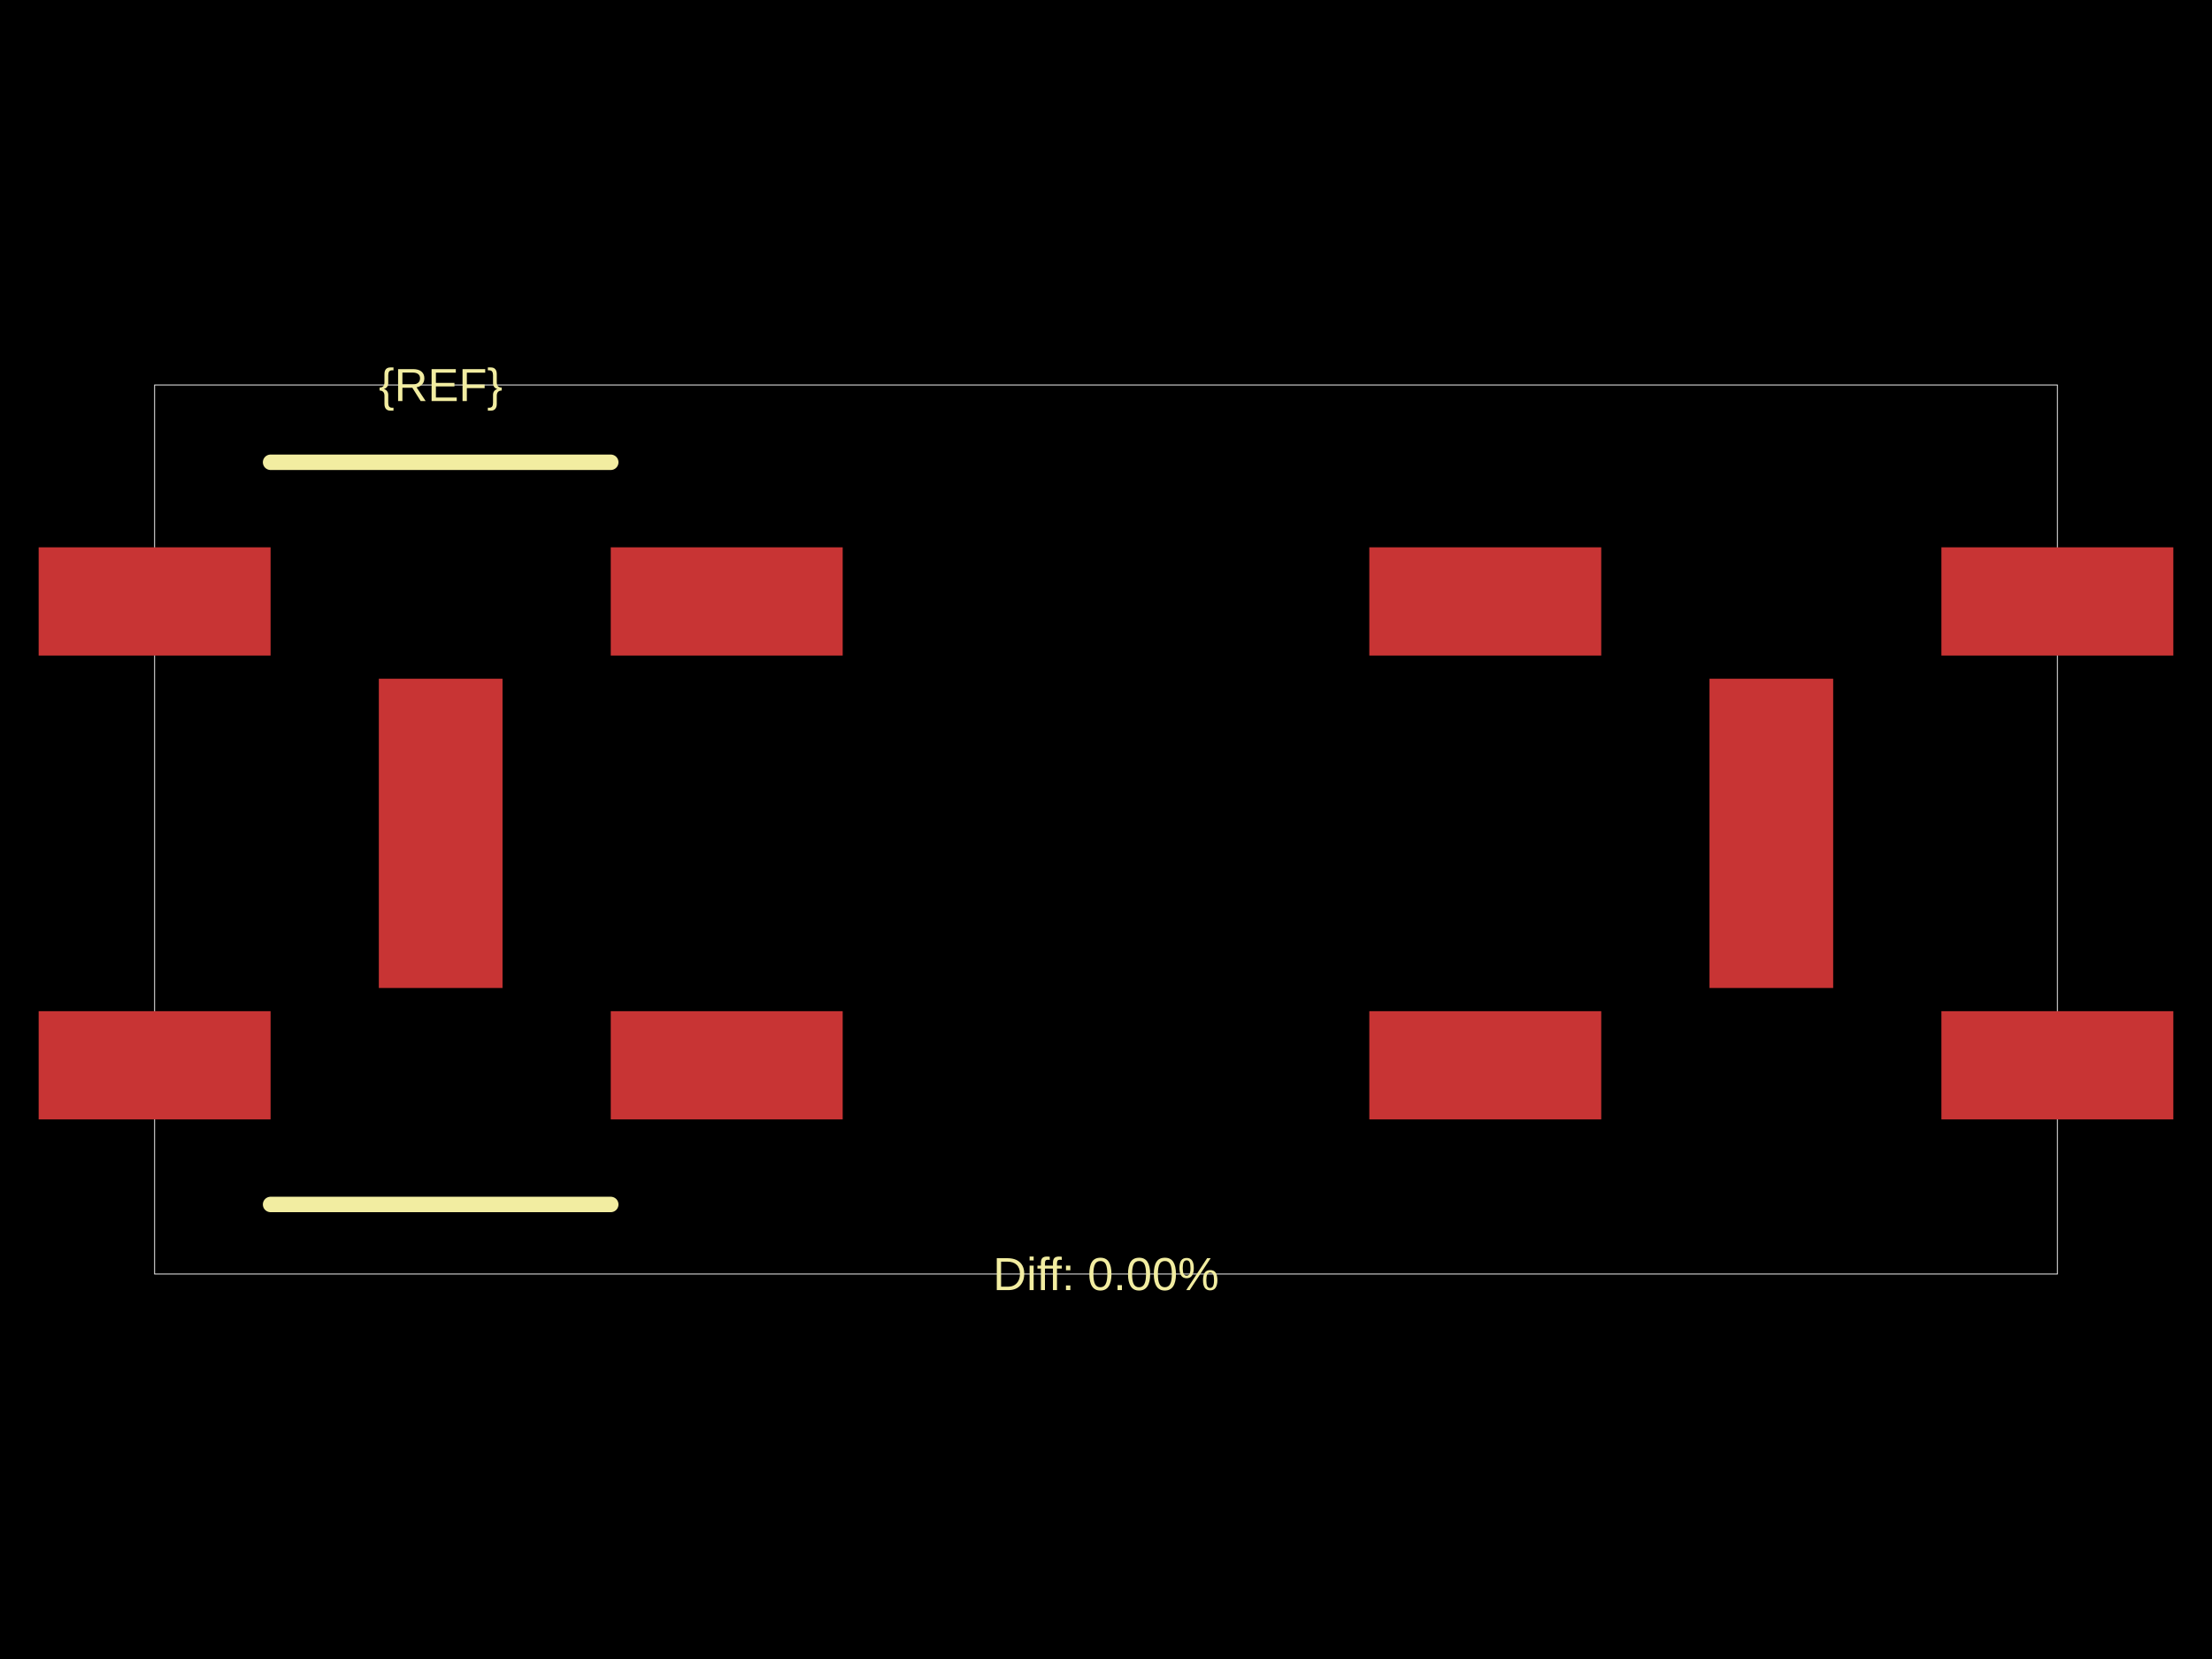
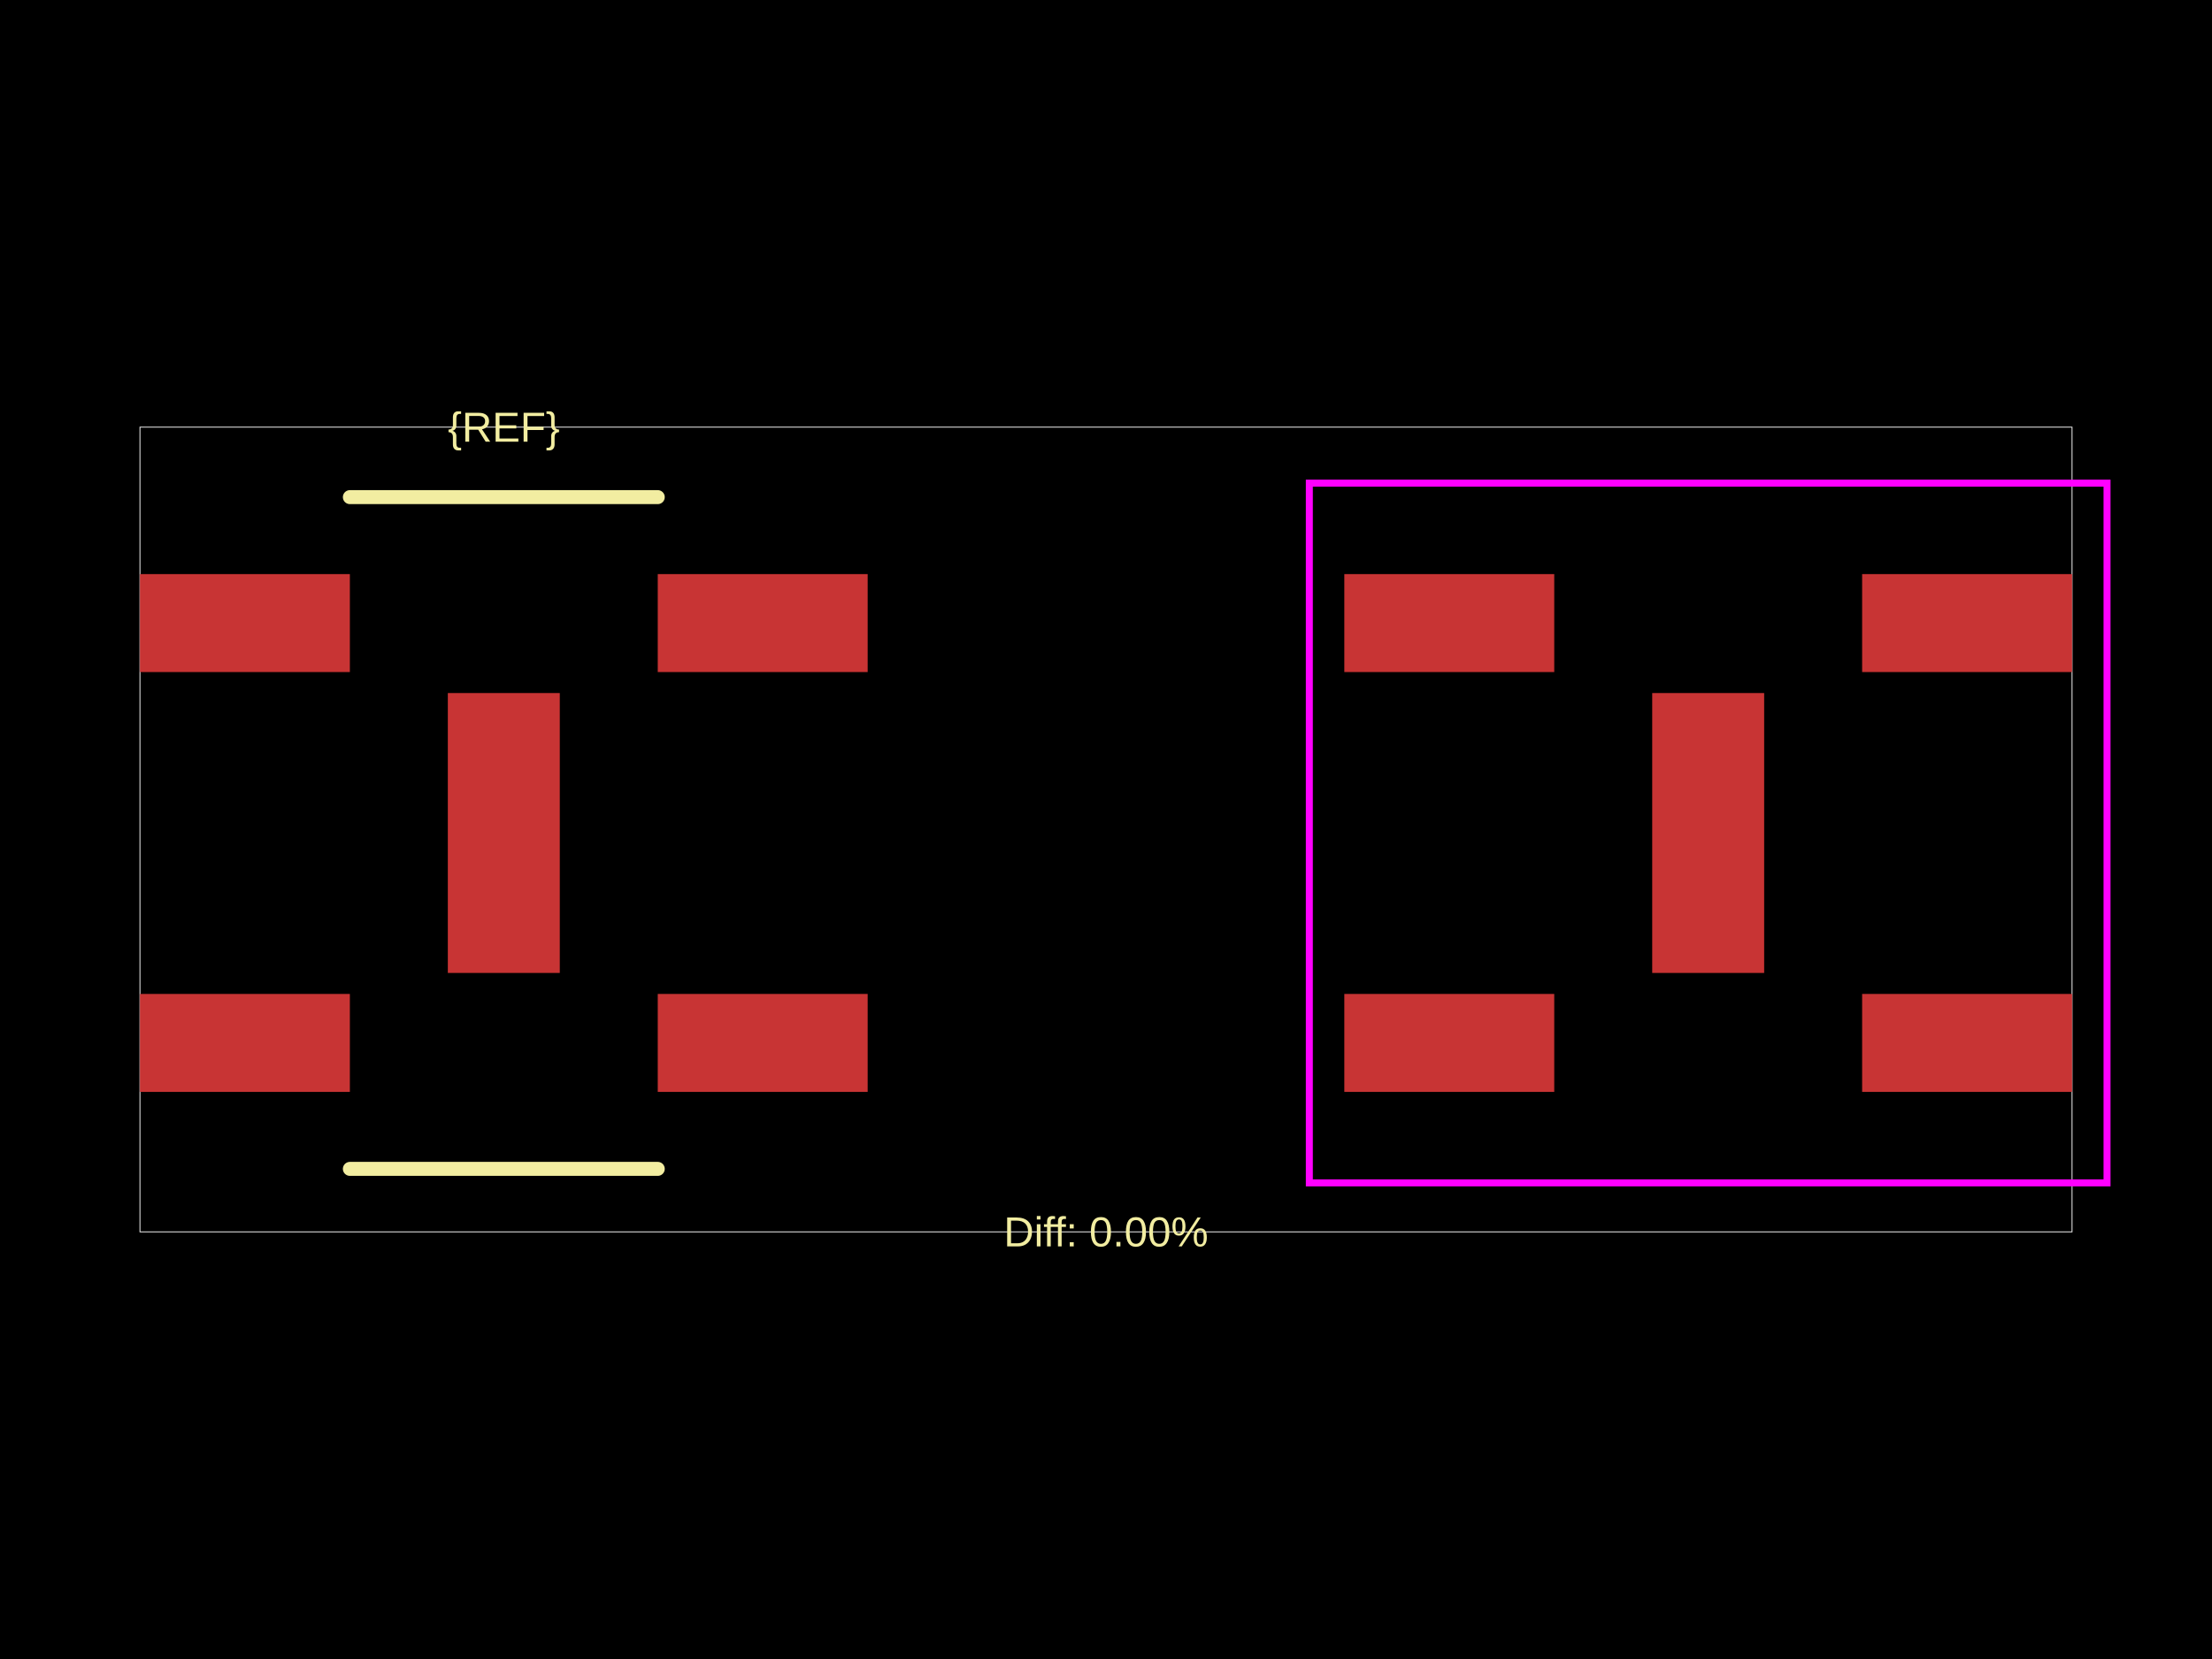
<svg xmlns="http://www.w3.org/2000/svg" width="800" height="600">
  <style />
-   <rect class="boundary" x="0" y="0" fill="#000" width="800" height="600" />
-   <rect class="pcb-boundary" fill="none" stroke="#fff" stroke-width="0.3" x="55.921" y="139.227" width="688.158" height="321.546" />
-   <rect class="pcb-pad" fill="rgb(200, 52, 52)" x="13.98" y="365.707" width="83.882" height="39.145" data-layer="top" />
-   <rect class="pcb-pad" fill="rgb(200, 52, 52)" x="13.98" y="197.944" width="83.882" height="39.145" data-layer="top" />
-   <rect class="pcb-pad" fill="rgb(200, 52, 52)" x="137.007" y="245.477" width="44.737" height="111.842" data-layer="top" />
-   <rect class="pcb-pad" fill="rgb(200, 52, 52)" x="220.888" y="365.707" width="83.882" height="39.145" data-layer="top" />
-   <rect class="pcb-pad" fill="rgb(200, 52, 52)" x="220.888" y="197.944" width="83.882" height="39.145" data-layer="top" />
-   <rect class="pcb-pad" fill="rgb(200, 52, 52)" x="495.23" y="197.944" width="83.882" height="39.145" data-layer="top" />
-   <rect class="pcb-pad" fill="rgb(200, 52, 52)" x="618.257" y="245.477" width="44.737" height="111.842" data-layer="top" />
-   <rect class="pcb-pad" fill="rgb(200, 52, 52)" x="495.23" y="365.707" width="83.882" height="39.145" data-layer="top" />
-   <rect class="pcb-pad" fill="rgb(200, 52, 52)" x="702.138" y="365.707" width="83.882" height="39.145" data-layer="top" />
-   <rect class="pcb-pad" fill="rgb(200, 52, 52)" x="702.138" y="197.944" width="83.882" height="39.145" data-layer="top" />
-   <path class="pcb-silkscreen pcb-silkscreen-top" d="M 97.862 167.187 L 220.888 167.187" fill="none" stroke="#f2eda1" stroke-width="5.592" stroke-linecap="round" stroke-linejoin="round" data-pcb-component-id="" data-pcb-silkscreen-path-id="silkscreen_path_1" />
-   <path class="pcb-silkscreen pcb-silkscreen-top" d="M 97.862 435.609 L 220.888 435.609" fill="none" stroke="#f2eda1" stroke-width="5.592" stroke-linecap="round" stroke-linejoin="round" data-pcb-component-id="" data-pcb-silkscreen-path-id="silkscreen_path_2" />
-   <text x="0" y="0" dx="0" dy="0" fill="#f2eda1" font-family="Arial, sans-serif" font-size="16.776" text-anchor="middle" dominant-baseline="central" transform="matrix(1,0,0,1,159.3751,139.2269)" class="pcb-silkscreen-text pcb-silkscreen-top" data-pcb-silkscreen-text-id="pcb_component_1" stroke="none">{REF}</text>
-   <text x="0" y="0" dx="0" dy="0" fill="#f2eda1" font-family="Arial, sans-serif" font-size="16.776" text-anchor="middle" dominant-baseline="central" transform="matrix(1,0,0,1,400,460.7731)" class="pcb-silkscreen-text pcb-silkscreen-top" data-pcb-silkscreen-text-id="" stroke="none">Diff: 0.00%</text>
+   <rect class="boundary" x="0" y="0" fill="#000" width="800" height="600" data-type="pcb_background" data-pcb-layer="global" />
+   <rect class="pcb-boundary" fill="none" stroke="#fff" stroke-width="0.3" x="50.614" y="154.485" width="698.772" height="291.031" data-type="pcb_boundary" data-pcb-layer="global" />
+   <rect class="pcb-pad" fill="rgb(200, 52, 52)" x="50.614" y="359.472" width="75.921" height="35.43" data-type="pcb_smtpad" data-pcb-layer="top" />
+   <rect class="pcb-pad" fill="rgb(200, 52, 52)" x="50.614" y="207.629" width="75.921" height="35.43" data-type="pcb_smtpad" data-pcb-layer="top" />
+   <rect class="pcb-pad" fill="rgb(200, 52, 52)" x="161.965" y="250.651" width="40.491" height="101.228" data-type="pcb_smtpad" data-pcb-layer="top" />
+   <rect class="pcb-pad" fill="rgb(200, 52, 52)" x="237.886" y="359.472" width="75.921" height="35.43" data-type="pcb_smtpad" data-pcb-layer="top" />
+   <rect class="pcb-pad" fill="rgb(200, 52, 52)" x="237.886" y="207.629" width="75.921" height="35.43" data-type="pcb_smtpad" data-pcb-layer="top" />
+   <rect class="pcb-pad" fill="rgb(200, 52, 52)" x="486.193" y="207.629" width="75.921" height="35.43" data-type="pcb_smtpad" data-pcb-layer="top" />
+   <rect class="pcb-pad" fill="rgb(200, 52, 52)" x="597.544" y="250.651" width="40.491" height="101.228" data-type="pcb_smtpad" data-pcb-layer="top" />
+   <rect class="pcb-pad" fill="rgb(200, 52, 52)" x="486.193" y="359.472" width="75.921" height="35.43" data-type="pcb_smtpad" data-pcb-layer="top" />
+   <rect class="pcb-pad" fill="rgb(200, 52, 52)" x="673.465" y="359.472" width="75.921" height="35.43" data-type="pcb_smtpad" data-pcb-layer="top" />
+   <rect class="pcb-pad" fill="rgb(200, 52, 52)" x="673.465" y="207.629" width="75.921" height="35.43" data-type="pcb_smtpad" data-pcb-layer="top" />
+   <path class="pcb-silkscreen pcb-silkscreen-top" d="M 126.535 179.792 L 237.886 179.792" fill="none" stroke="#f2eda1" stroke-width="5.061" stroke-linecap="round" stroke-linejoin="round" data-pcb-component-id="" data-pcb-silkscreen-path-id="silkscreen_path_1" data-type="pcb_silkscreen_path" data-pcb-layer="top" />
+   <path class="pcb-silkscreen pcb-silkscreen-top" d="M 126.535 422.739 L 237.886 422.739" fill="none" stroke="#f2eda1" stroke-width="5.061" stroke-linecap="round" stroke-linejoin="round" data-pcb-component-id="" data-pcb-silkscreen-path-id="silkscreen_path_2" data-type="pcb_silkscreen_path" data-pcb-layer="top" />
+   <text x="0" y="0" dx="0" dy="0" fill="#f2eda1" font-family="Arial, sans-serif" font-size="15.184" text-anchor="middle" dominant-baseline="central" transform="matrix(1,0,0,1,182.2107,154.4845)" class="pcb-silkscreen-text pcb-silkscreen-top" data-pcb-silkscreen-text-id="pcb_component_1" stroke="none" data-type="pcb_silkscreen_text" data-pcb-layer="top">{REF}</text>
+   <text x="0" y="0" dx="0" dy="0" fill="#f2eda1" font-family="Arial, sans-serif" font-size="15.184" text-anchor="middle" dominant-baseline="central" transform="matrix(1,0,0,1,400,445.5155)" class="pcb-silkscreen-text pcb-silkscreen-top" data-pcb-silkscreen-text-id="" stroke="none" data-type="pcb_silkscreen_text" data-pcb-layer="top">Diff: 0.00%</text>
+   <polygon points="473.539,427.801 473.539,174.73 762.039,174.73 762.039,427.801" class="pcb-courtyard-outline pcb-courtyard-top" data-pcb-courtyard-outline-id="pcb_courtyard_outline_0" data-type="pcb_courtyard_outline" data-pcb-layer="top" fill="none" stroke="#FF00FF" stroke-width="2.531" />
</svg>
